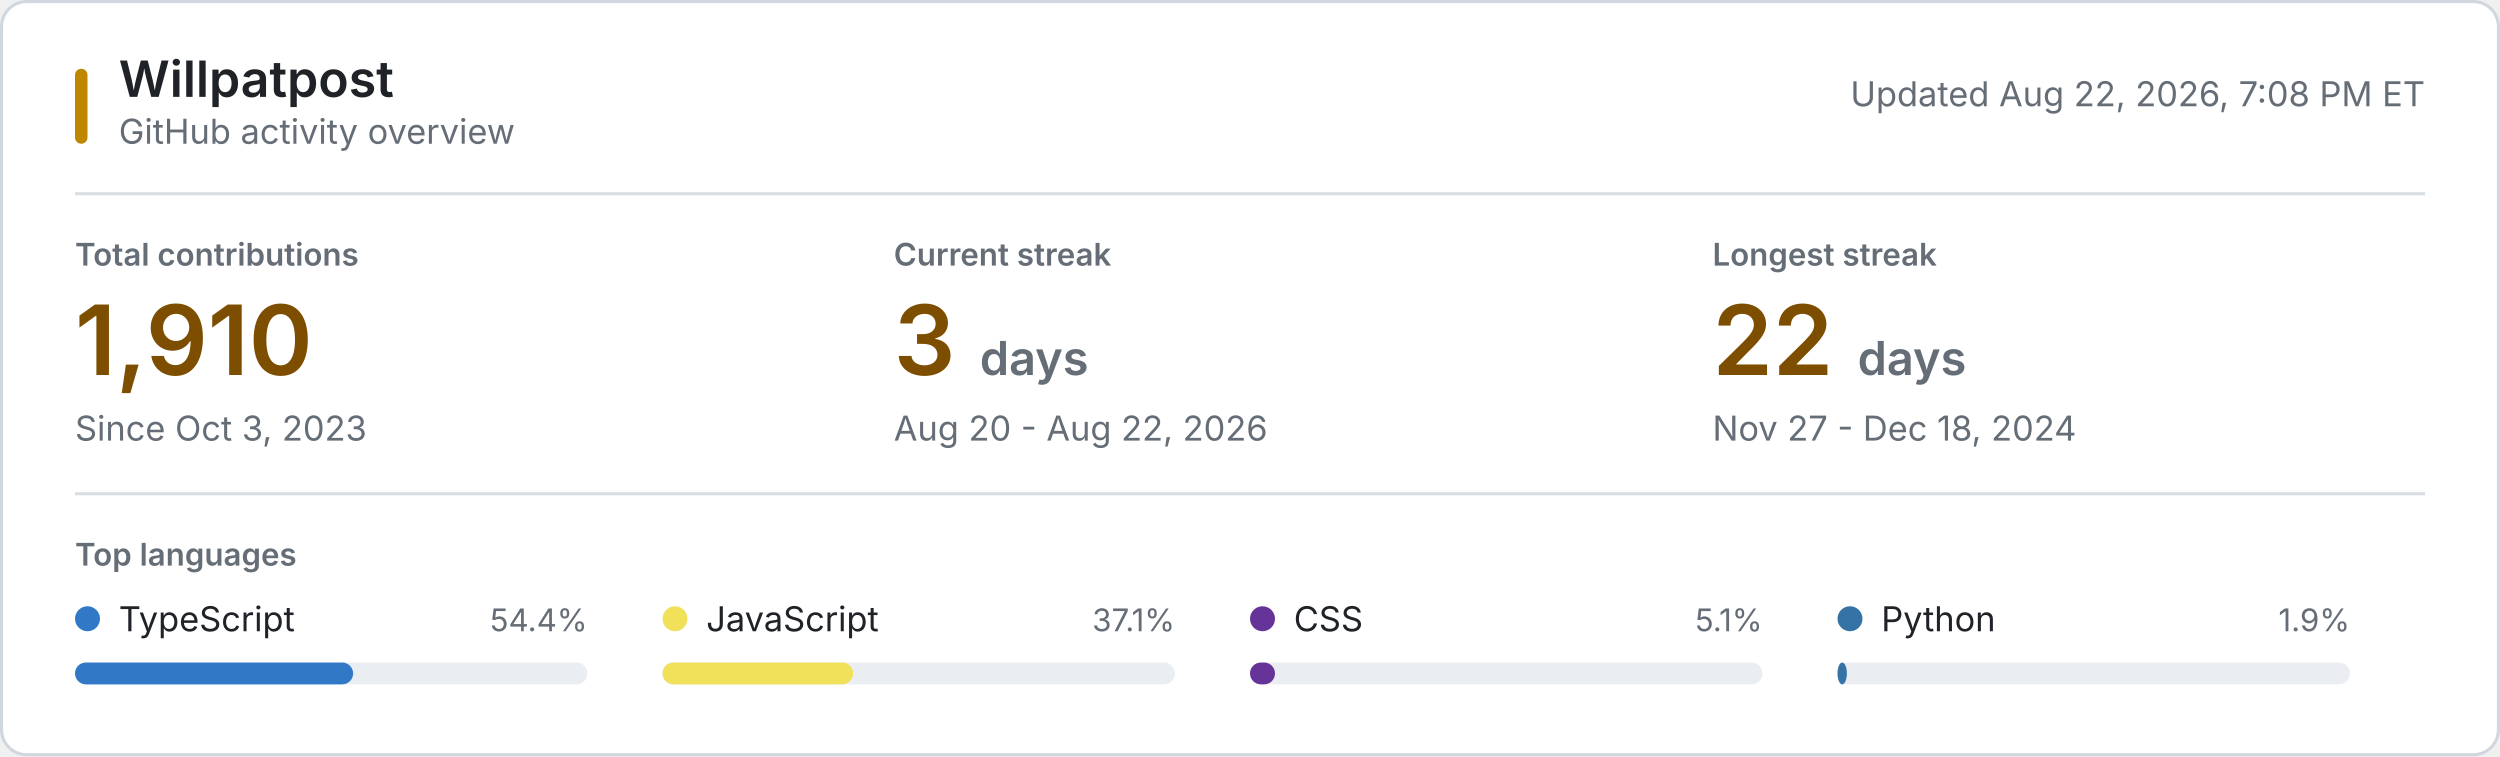
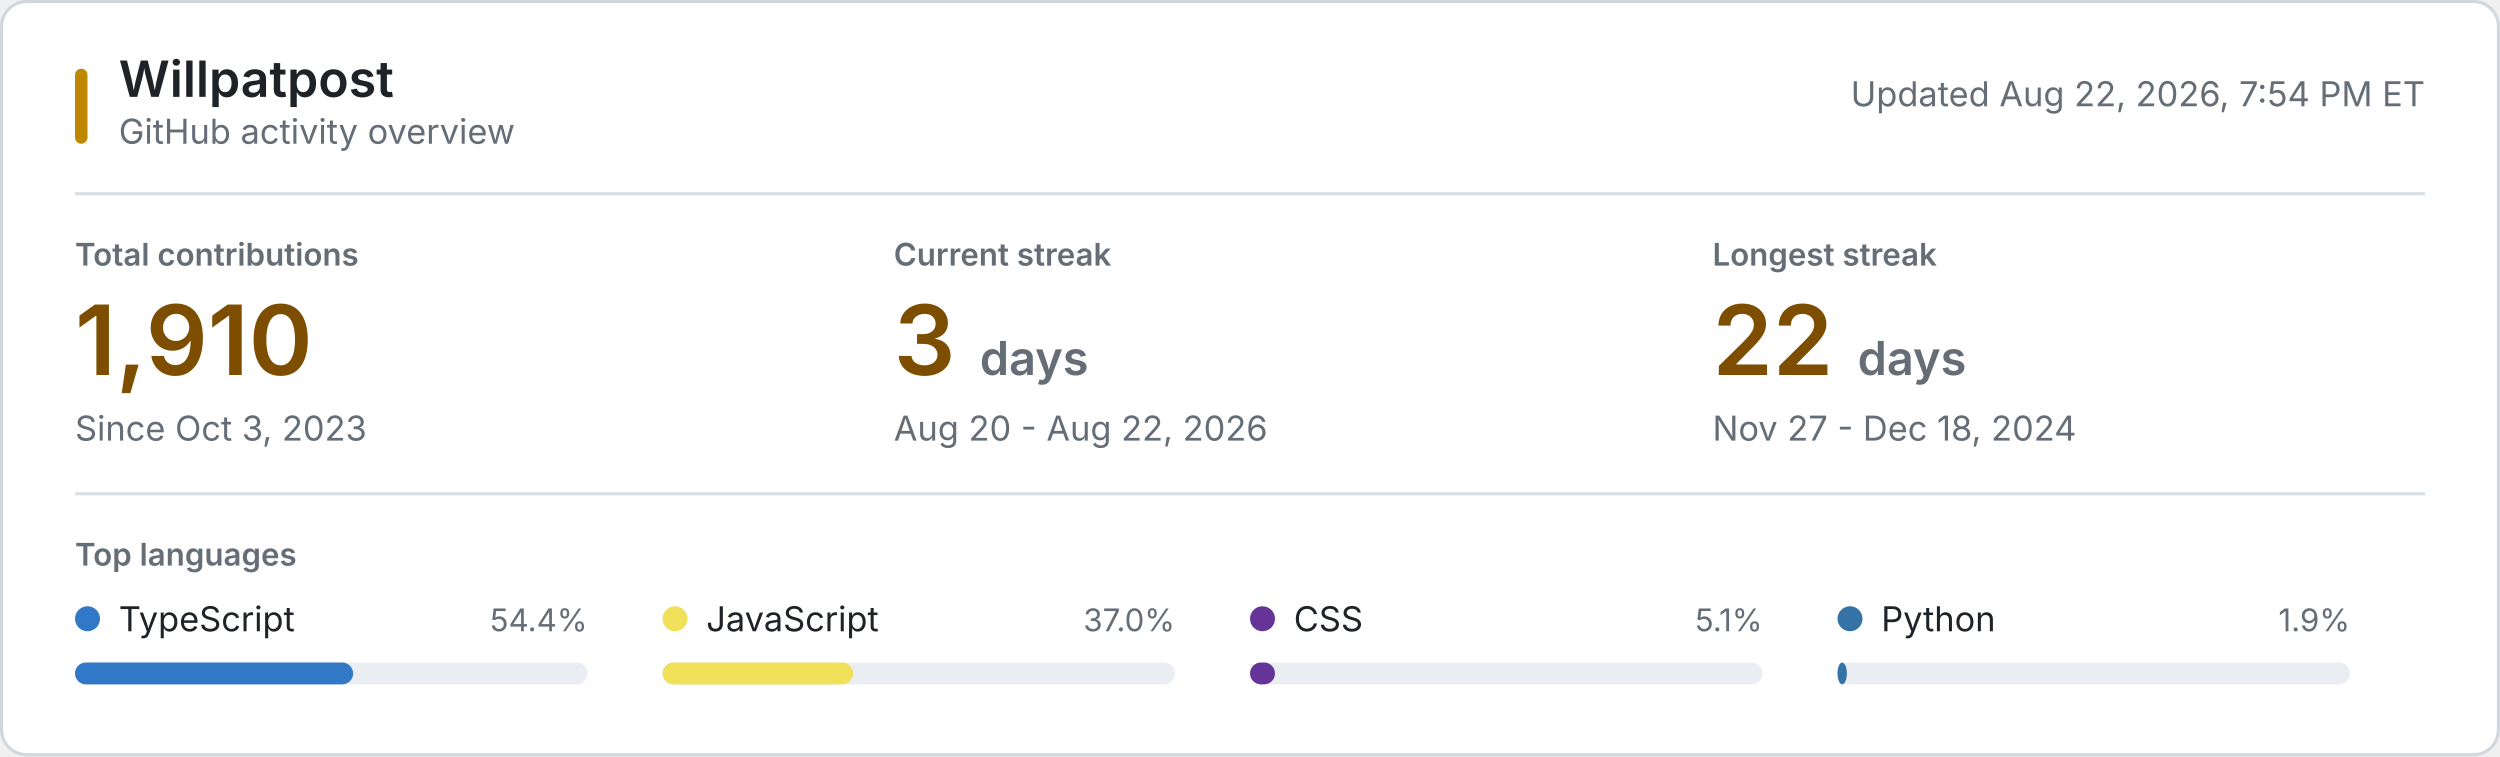
<svg xmlns="http://www.w3.org/2000/svg" style="isolation: isolate" viewBox="0 0 800 242" width="800px" height="242px" role="img" aria-labelledby="title desc">
  <style>
    @keyframes reveal {
      from { opacity: 0.2; }
      to { opacity: 1; }
    }
    .animate { animation: reveal 320ms ease-out both; }
    .background { fill: #ffffff; stroke: #d0d7de; }
    .username { font: 600 16px -apple-system, BlinkMacSystemFont, "Segoe UI", sans-serif; fill: #1f2328; }
    .subtitle, .updated { font: 11px -apple-system, BlinkMacSystemFont, "Segoe UI", sans-serif; fill: #656d76; }
    .section-label, .metric-label { font: 600 10px -apple-system, BlinkMacSystemFont, "Segoe UI", sans-serif; fill: #656d76; }
    .metric-label, .section-label { text-transform: uppercase; }
    .metric-value { font: 600 31px -apple-system, BlinkMacSystemFont, "Segoe UI", sans-serif; fill: #7d4e00; }
    .metric-unit, .metric-note { fill: #656d76; }
    .metric-note { font: 11px -apple-system, BlinkMacSystemFont, "Segoe UI", sans-serif; }
    .language-name { font: 11px -apple-system, BlinkMacSystemFont, "Segoe UI", sans-serif; fill: #1f2328; }
    .language-percent { font: 10px -apple-system, BlinkMacSystemFont, "Segoe UI", sans-serif; fill: #656d76; }
    .language-track { fill: #eaeef2; }
    .empty-state { font: 11px -apple-system, BlinkMacSystemFont, "Segoe UI", sans-serif; fill: #656d76; }
    .rule { stroke: #d8dee4; stroke-width: 1; }
    .accent { fill: #bf8700; }
    @media (prefers-color-scheme: dark) {
      .background { fill: #0d1117; stroke: #30363d; }
      .username, .language-name { fill: #f0f6fc; }
      .subtitle, .updated, .section-label, .metric-label, .metric-unit, .metric-note, .language-percent, .empty-state { fill: #8b949e; }
      .metric-value { fill: #f0c74e; }
      .language-track { fill: #21262d; }
      .rule { stroke: #21262d; }
      .accent { fill: #e3b341; }
    }
    @media (prefers-reduced-motion: reduce) {
      .animate { animation: none; }
    }
  </style>
  <rect class="background" x="0.5" y="0.5" width="799" height="241" rx="8" />
  <rect class="accent" x="24" y="22" width="4" height="24" rx="2" />
  <text class="username" x="38" y="31">Willpatpost</text>
  <text class="subtitle" x="38" y="46">GitHub activity overview</text>
-   <text class="updated" x="776" y="34" text-anchor="end">Updated Aug 22, 2026, 7:08 PM ET</text>
+   <text class="updated" x="776" y="34" text-anchor="end">Updated Aug 22, 2026, 7:54 PM ET</text>
  <line class="rule" x1="24" y1="62" x2="776" y2="62" />
  <g class="animate" style="animation-delay: 20ms">
    <text class="metric-label" x="24" y="85">Total contributions</text>
    <text class="metric-value" x="24" y="120">1,910</text>
    <text class="metric-note" x="24" y="141">Since Oct 3, 2023</text>
  </g>
  <g class="animate" style="animation-delay: 55ms">
    <text class="metric-label" x="286" y="85">Current streak</text>
    <text class="metric-value" x="286" y="120">3 <tspan class="metric-unit" font-size="15">days</tspan>
    </text>
    <text class="metric-note" x="286" y="141">Aug 20 - Aug 22, 2026</text>
  </g>
  <g class="animate" style="animation-delay: 90ms">
    <text class="metric-label" x="548" y="85">Longest streak</text>
    <text class="metric-value" x="548" y="120">22 <tspan class="metric-unit" font-size="15">days</tspan>
    </text>
    <text class="metric-note" x="548" y="141">Nov 27 - Dec 18, 2024</text>
  </g>
  <line class="rule" x1="24" y1="158" x2="776" y2="158" />
  <text class="section-label" x="24" y="181">Top languages</text>
  <g class="animate" style="animation-delay: 120ms">
    <circle cx="28" cy="198" r="4" fill="#3178c6" />
    <text class="language-name" x="38" y="202">TypeScript</text>
    <text class="language-percent" x="188" y="202" text-anchor="end">54.4%</text>
    <rect class="language-track" x="24" y="212" width="164" height="7" rx="3.5" />
    <rect x="24" y="212" width="89" height="7" rx="3.5" fill="#3178c6" />
  </g>
  <g class="animate" style="animation-delay: 155ms">
    <circle cx="216" cy="198" r="4" fill="#f1e05a" />
    <text class="language-name" x="226" y="202">JavaScript</text>
-     <text class="language-percent" x="376" y="202" text-anchor="end">37.1%</text>
+     <text class="language-percent" x="376" y="202" text-anchor="end">37.0%</text>
    <rect class="language-track" x="212" y="212" width="164" height="7" rx="3.5" />
    <rect x="212" y="212" width="61" height="7" rx="3.5" fill="#f1e05a" />
  </g>
  <g class="animate" style="animation-delay: 190ms">
    <circle cx="404" cy="198" r="4" fill="#663399" />
    <text class="language-name" x="414" y="202">CSS</text>
    <text class="language-percent" x="564" y="202" text-anchor="end">5.1%</text>
    <rect class="language-track" x="400" y="212" width="164" height="7" rx="3.5" />
    <rect x="400" y="212" width="8" height="7" rx="3.5" fill="#663399" />
  </g>
  <g class="animate" style="animation-delay: 225ms">
    <circle cx="592" cy="198" r="4" fill="#3572A5" />
    <text class="language-name" x="602" y="202">Python</text>
    <text class="language-percent" x="752" y="202" text-anchor="end">1.9%</text>
    <rect class="language-track" x="588" y="212" width="164" height="7" rx="3.5" />
    <rect x="588" y="212" width="3" height="7" rx="3.5" fill="#3572A5" />
  </g>
</svg>
